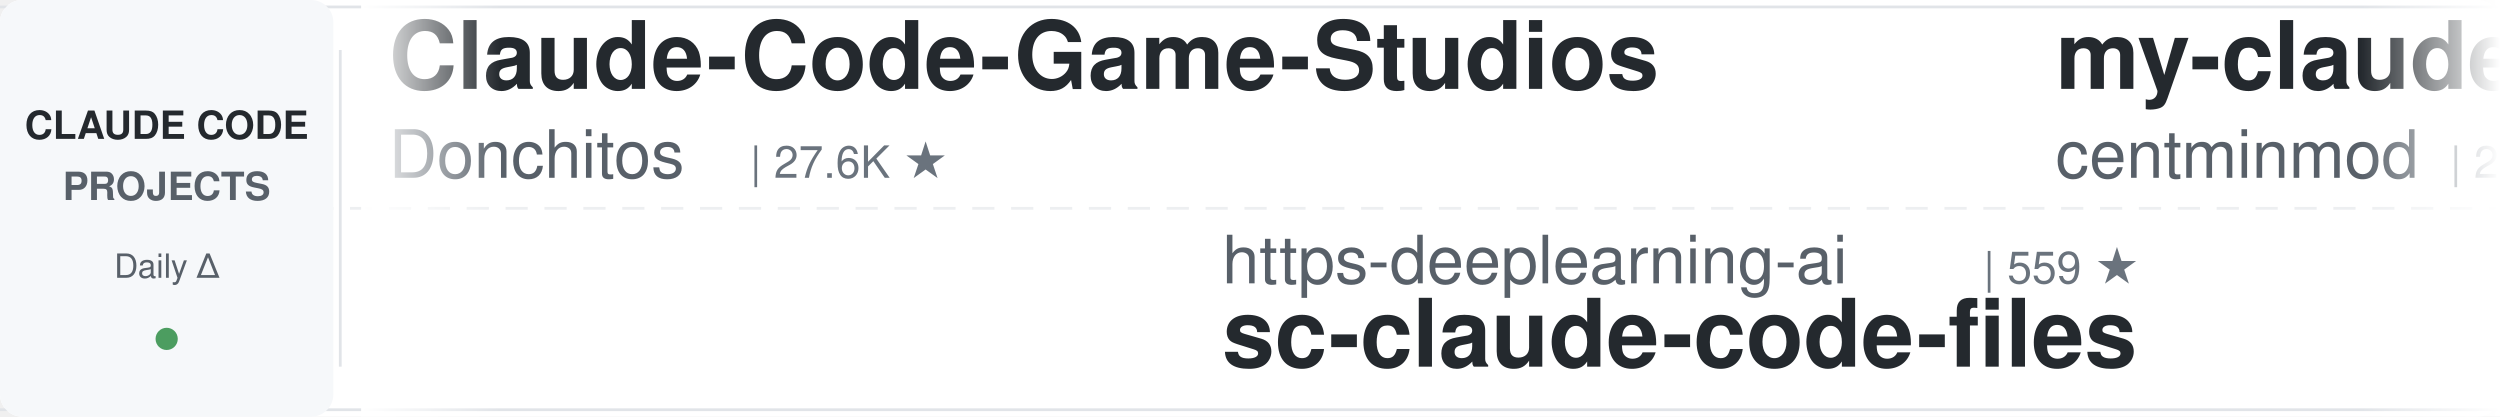
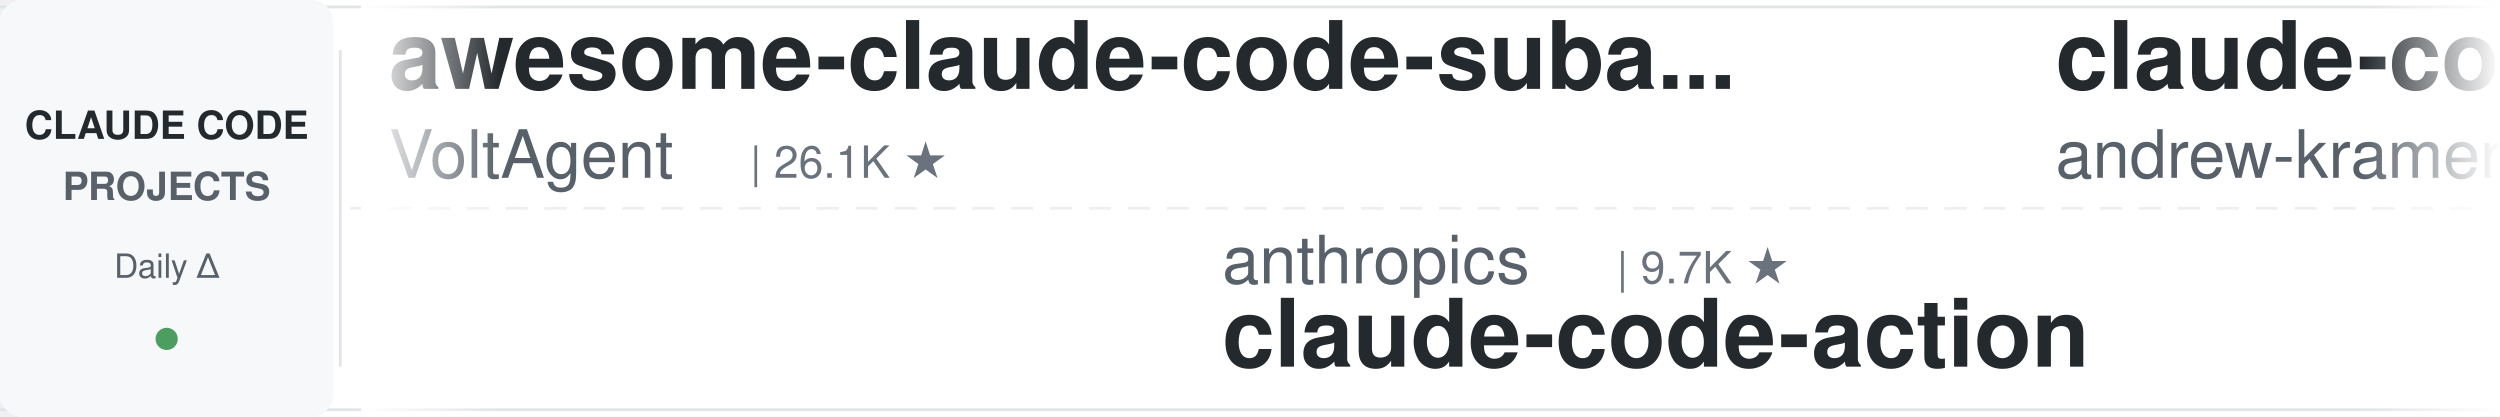
<svg xmlns="http://www.w3.org/2000/svg" width="900" height="150">
  <defs>
    <linearGradient id="leftFade" x1="0%" y1="0%" x2="100%" y2="0%">
      <stop offset="0%" style="stop-color:#ffffff;stop-opacity:1" />
      <stop offset="100%" style="stop-color:#ffffff;stop-opacity:0" />
    </linearGradient>
    <linearGradient id="rightFade" x1="0%" y1="0%" x2="100%" y2="0%">
      <stop offset="0%" style="stop-color:#ffffff;stop-opacity:0" />
      <stop offset="100%" style="stop-color:#ffffff;stop-opacity:1" />
    </linearGradient>
  </defs>
  <rect width="900" height="150" fill="#ffffff" rx="8" />
  <rect x="0" y="2" width="900" height="1" fill="#e1e4e8" />
  <rect x="0" y="147" width="900" height="1" fill="#e1e4e8" />
  <line x1="0" y1="75" x2="900" y2="75" stroke="#e1e4e8" stroke-width="1" stroke-dasharray="8 6" opacity="0.6" />
  <rect x="0" y="0" width="120" height="150" fill="#f6f8fa" rx="8" />
  <text x="60" y="50" font-family="-apple-system, BlinkMacSystemFont, 'Segoe UI', Helvetica, Arial, sans-serif" font-size="14" font-weight="600" fill="#24292e" text-anchor="middle">CLAUDE CODE</text>
  <text x="60" y="72" font-family="-apple-system, BlinkMacSystemFont, 'Segoe UI', Helvetica, Arial, sans-serif" font-size="14" font-weight="600" fill="#586069" text-anchor="middle">PROJECTS</text>
  <text x="60" y="100" font-family="-apple-system, BlinkMacSystemFont, 'Segoe UI', Helvetica, Arial, sans-serif" font-size="12" font-weight="500" fill="#586069" text-anchor="middle">Daily Δ</text>
  <circle cx="60" cy="122" r="4" fill="#22863a" opacity="0.8" />
  <rect x="122" y="18" width="1" height="114" fill="#e1e4e8" />
  <clipPath id="tickerClip">
    <rect x="130" y="0" width="770" height="150" />
  </clipPath>
  <g clip-path="url(#tickerClip)">
    <g id="tickerItems">
      <animateTransform attributeName="transform" attributeType="XML" type="translate" from="0 0" to="-3000 0" dur="54s" repeatCount="indefinite" />
      <g transform="translate(0, 0)">
-         <text x="140" y="32" font-family="-apple-system, BlinkMacSystemFont, 'Segoe UI', Helvetica, Arial, sans-serif" font-size="34" font-weight="600" fill="#24292e">Claude-Code-Game-Studios</text>
-         <text x="140" y="64" font-family="-apple-system, BlinkMacSystemFont, 'Segoe UI', Helvetica, Arial, sans-serif" font-size="24" font-weight="400" fill="#586069">Donchitos</text>
-         <text x="270" y="64" font-family="-apple-system, BlinkMacSystemFont, 'Segoe UI', Helvetica, Arial, sans-serif" font-size="16" font-weight="500" fill="#6a737d">| 27.6K ★</text>
+         <text x="140" y="32" font-family="-apple-system, BlinkMacSystemFont, 'Segoe UI', Helvetica, Arial, sans-serif" font-size="34" font-weight="600" fill="#24292e">awesome-claude-code-suba...</text>
+         <text x="140" y="64" font-family="-apple-system, BlinkMacSystemFont, 'Segoe UI', Helvetica, Arial, sans-serif" font-size="24" font-weight="400" fill="#586069">VoltAgent</text>
+         <text x="270" y="64" font-family="-apple-system, BlinkMacSystemFont, 'Segoe UI', Helvetica, Arial, sans-serif" font-size="16" font-weight="500" fill="#6a737d">| 26.1K ★</text>
      </g>
      <g transform="translate(300, 0)">
-         <text x="140" y="102" font-family="-apple-system, BlinkMacSystemFont, 'Segoe UI', Helvetica, Arial, sans-serif" font-size="24" font-weight="400" fill="#586069">https-deeplearning-ai</text>
-         <text x="414" y="102" font-family="-apple-system, BlinkMacSystemFont, 'Segoe UI', Helvetica, Arial, sans-serif" font-size="16" font-weight="500" fill="#6a737d">| 559 ★</text>
-         <text x="140" y="132" font-family="-apple-system, BlinkMacSystemFont, 'Segoe UI', Helvetica, Arial, sans-serif" font-size="34" font-weight="600" fill="#24292e">sc-claude-code-files</text>
+         <text x="140" y="102" font-family="-apple-system, BlinkMacSystemFont, 'Segoe UI', Helvetica, Arial, sans-serif" font-size="24" font-weight="400" fill="#586069">anthropics</text>
+         <text x="282" y="102" font-family="-apple-system, BlinkMacSystemFont, 'Segoe UI', Helvetica, Arial, sans-serif" font-size="16" font-weight="500" fill="#6a737d">| 9.7K ★</text>
+         <text x="140" y="132" font-family="-apple-system, BlinkMacSystemFont, 'Segoe UI', Helvetica, Arial, sans-serif" font-size="34" font-weight="600" fill="#24292e">claude-code-action</text>
      </g>
      <g transform="translate(600, 0)">
-         <text x="140" y="32" font-family="-apple-system, BlinkMacSystemFont, 'Segoe UI', Helvetica, Arial, sans-serif" font-size="34" font-weight="600" fill="#24292e">my-claude-code-setup</text>
-         <text x="140" y="64" font-family="-apple-system, BlinkMacSystemFont, 'Segoe UI', Helvetica, Arial, sans-serif" font-size="24" font-weight="400" fill="#586069">centminmod</text>
-         <text x="282" y="64" font-family="-apple-system, BlinkMacSystemFont, 'Segoe UI', Helvetica, Arial, sans-serif" font-size="16" font-weight="500" fill="#6a737d">| 2.7K ★</text>
+         <text x="140" y="32" font-family="-apple-system, BlinkMacSystemFont, 'Segoe UI', Helvetica, Arial, sans-serif" font-size="34" font-weight="600" fill="#24292e">claude-code-source-build</text>
+         <text x="140" y="64" font-family="-apple-system, BlinkMacSystemFont, 'Segoe UI', Helvetica, Arial, sans-serif" font-size="24" font-weight="400" fill="#586069">andrew-kramer-inno</text>
+         <text x="378" y="64" font-family="-apple-system, BlinkMacSystemFont, 'Segoe UI', Helvetica, Arial, sans-serif" font-size="16" font-weight="500" fill="#6a737d">| 594 ★</text>
      </g>
      <g transform="translate(900, 0)">
-         <text x="140" y="102" font-family="-apple-system, BlinkMacSystemFont, 'Segoe UI', Helvetica, Arial, sans-serif" font-size="24" font-weight="400" fill="#586069">luyao618</text>
-         <text x="258" y="102" font-family="-apple-system, BlinkMacSystemFont, 'Segoe UI', Helvetica, Arial, sans-serif" font-size="16" font-weight="500" fill="#6a737d">| 1.7K ★</text>
-         <text x="140" y="132" font-family="-apple-system, BlinkMacSystemFont, 'Segoe UI', Helvetica, Arial, sans-serif" font-size="34" font-weight="600" fill="#24292e">Claude-Code-Source-Study</text>
+         <text x="140" y="102" font-family="-apple-system, BlinkMacSystemFont, 'Segoe UI', Helvetica, Arial, sans-serif" font-size="24" font-weight="400" fill="#586069">jhlee0409</text>
+         <text x="270" y="102" font-family="-apple-system, BlinkMacSystemFont, 'Segoe UI', Helvetica, Arial, sans-serif" font-size="16" font-weight="500" fill="#6a737d">| 2.3K ★</text>
+         <text x="140" y="132" font-family="-apple-system, BlinkMacSystemFont, 'Segoe UI', Helvetica, Arial, sans-serif" font-size="34" font-weight="600" fill="#24292e">claude-code-history-view...</text>
      </g>
      <g transform="translate(1200, 0)">
-         <text x="140" y="32" font-family="-apple-system, BlinkMacSystemFont, 'Segoe UI', Helvetica, Arial, sans-serif" font-size="34" font-weight="600" fill="#24292e">Claude-Code-Usage-Monito...</text>
-         <text x="140" y="64" font-family="-apple-system, BlinkMacSystemFont, 'Segoe UI', Helvetica, Arial, sans-serif" font-size="24" font-weight="400" fill="#586069">Maciek-roboblog</text>
-         <text x="342" y="64" font-family="-apple-system, BlinkMacSystemFont, 'Segoe UI', Helvetica, Arial, sans-serif" font-size="16" font-weight="500" fill="#6a737d">| 8.8K ★</text>
+         <text x="140" y="32" font-family="-apple-system, BlinkMacSystemFont, 'Segoe UI', Helvetica, Arial, sans-serif" font-size="34" font-weight="600" fill="#24292e">claude-code-my-workflow</text>
+         <text x="140" y="64" font-family="-apple-system, BlinkMacSystemFont, 'Segoe UI', Helvetica, Arial, sans-serif" font-size="24" font-weight="400" fill="#586069">pedrohcgs</text>
+         <text x="270" y="64" font-family="-apple-system, BlinkMacSystemFont, 'Segoe UI', Helvetica, Arial, sans-serif" font-size="16" font-weight="500" fill="#6a737d">| 1.7K ★</text>
      </g>
      <g transform="translate(1500, 0)">
-         <text x="140" y="102" font-family="-apple-system, BlinkMacSystemFont, 'Segoe UI', Helvetica, Arial, sans-serif" font-size="24" font-weight="400" fill="#586069">huangjia2019</text>
-         <text x="306" y="102" font-family="-apple-system, BlinkMacSystemFont, 'Segoe UI', Helvetica, Arial, sans-serif" font-size="16" font-weight="500" fill="#6a737d">| 1.1K ★</text>
-         <text x="140" y="132" font-family="-apple-system, BlinkMacSystemFont, 'Segoe UI', Helvetica, Arial, sans-serif" font-size="34" font-weight="600" fill="#24292e">claude-code-engineering</text>
+         <text x="140" y="102" font-family="-apple-system, BlinkMacSystemFont, 'Segoe UI', Helvetica, Arial, sans-serif" font-size="24" font-weight="400" fill="#586069">Maciek-roboblog</text>
+         <text x="342" y="102" font-family="-apple-system, BlinkMacSystemFont, 'Segoe UI', Helvetica, Arial, sans-serif" font-size="16" font-weight="500" fill="#6a737d">| 8.8K ★</text>
+         <text x="140" y="132" font-family="-apple-system, BlinkMacSystemFont, 'Segoe UI', Helvetica, Arial, sans-serif" font-size="34" font-weight="600" fill="#24292e">Claude-Code-Usage-Monito...</text>
      </g>
      <g transform="translate(1800, 0)">
-         <text x="140" y="32" font-family="-apple-system, BlinkMacSystemFont, 'Segoe UI', Helvetica, Arial, sans-serif" font-size="34" font-weight="600" fill="#24292e">oh-my-claudecode</text>
-         <text x="140" y="64" font-family="-apple-system, BlinkMacSystemFont, 'Segoe UI', Helvetica, Arial, sans-serif" font-size="24" font-weight="400" fill="#586069">Yeachan-Heo</text>
-         <text x="294" y="64" font-family="-apple-system, BlinkMacSystemFont, 'Segoe UI', Helvetica, Arial, sans-serif" font-size="16" font-weight="500" fill="#6a737d">| 40.3K ★</text>
+         <text x="140" y="32" font-family="-apple-system, BlinkMacSystemFont, 'Segoe UI', Helvetica, Arial, sans-serif" font-size="34" font-weight="600" fill="#24292e">claude-code-rev</text>
+         <text x="140" y="64" font-family="-apple-system, BlinkMacSystemFont, 'Segoe UI', Helvetica, Arial, sans-serif" font-size="24" font-weight="400" fill="#586069">oboard</text>
+         <text x="234" y="64" font-family="-apple-system, BlinkMacSystemFont, 'Segoe UI', Helvetica, Arial, sans-serif" font-size="16" font-weight="500" fill="#6a737d">| 3.3K ★</text>
      </g>
      <g transform="translate(2100, 0)">
-         <text x="140" y="102" font-family="-apple-system, BlinkMacSystemFont, 'Segoe UI', Helvetica, Arial, sans-serif" font-size="24" font-weight="400" fill="#586069">shanraisshan</text>
-         <text x="306" y="102" font-family="-apple-system, BlinkMacSystemFont, 'Segoe UI', Helvetica, Arial, sans-serif" font-size="16" font-weight="500" fill="#6a737d">| 68.1K ★</text>
-         <text x="140" y="132" font-family="-apple-system, BlinkMacSystemFont, 'Segoe UI', Helvetica, Arial, sans-serif" font-size="34" font-weight="600" fill="#24292e">claude-code-best-practic...</text>
+         <text x="140" y="102" font-family="-apple-system, BlinkMacSystemFont, 'Segoe UI', Helvetica, Arial, sans-serif" font-size="24" font-weight="400" fill="#586069">zebbern</text>
+         <text x="246" y="102" font-family="-apple-system, BlinkMacSystemFont, 'Segoe UI', Helvetica, Arial, sans-serif" font-size="16" font-weight="500" fill="#6a737d">| 4.7K ★</text>
+         <text x="140" y="132" font-family="-apple-system, BlinkMacSystemFont, 'Segoe UI', Helvetica, Arial, sans-serif" font-size="34" font-weight="600" fill="#24292e">claude-code-guide</text>
      </g>
      <g transform="translate(2400, 0)">
-         <text x="140" y="32" font-family="-apple-system, BlinkMacSystemFont, 'Segoe UI', Helvetica, Arial, sans-serif" font-size="34" font-weight="600" fill="#24292e">claude-code-showcase</text>
-         <text x="140" y="64" font-family="-apple-system, BlinkMacSystemFont, 'Segoe UI', Helvetica, Arial, sans-serif" font-size="24" font-weight="400" fill="#586069">ChrisWiles</text>
-         <text x="282" y="64" font-family="-apple-system, BlinkMacSystemFont, 'Segoe UI', Helvetica, Arial, sans-serif" font-size="16" font-weight="500" fill="#6a737d">| 6.1K ★</text>
+         <text x="140" y="32" font-family="-apple-system, BlinkMacSystemFont, 'Segoe UI', Helvetica, Arial, sans-serif" font-size="34" font-weight="600" fill="#24292e">ClaudeCodeAgents</text>
+         <text x="140" y="64" font-family="-apple-system, BlinkMacSystemFont, 'Segoe UI', Helvetica, Arial, sans-serif" font-size="24" font-weight="400" fill="#586069">darcyegb</text>
+         <text x="258" y="64" font-family="-apple-system, BlinkMacSystemFont, 'Segoe UI', Helvetica, Arial, sans-serif" font-size="16" font-weight="500" fill="#6a737d">| 780 ★</text>
      </g>
      <g transform="translate(2700, 0)">
-         <text x="140" y="102" font-family="-apple-system, BlinkMacSystemFont, 'Segoe UI', Helvetica, Arial, sans-serif" font-size="24" font-weight="400" fill="#586069">anthropics</text>
-         <text x="282" y="102" font-family="-apple-system, BlinkMacSystemFont, 'Segoe UI', Helvetica, Arial, sans-serif" font-size="16" font-weight="500" fill="#6a737d">| 6.6K ★</text>
-         <text x="140" y="132" font-family="-apple-system, BlinkMacSystemFont, 'Segoe UI', Helvetica, Arial, sans-serif" font-size="34" font-weight="600" fill="#24292e">claude-code-security-rev...</text>
+         <text x="140" y="102" font-family="-apple-system, BlinkMacSystemFont, 'Segoe UI', Helvetica, Arial, sans-serif" font-size="24" font-weight="400" fill="#586069">daymade</text>
+         <text x="246" y="102" font-family="-apple-system, BlinkMacSystemFont, 'Segoe UI', Helvetica, Arial, sans-serif" font-size="16" font-weight="500" fill="#6a737d">| 1.5K ★</text>
+         <text x="140" y="132" font-family="-apple-system, BlinkMacSystemFont, 'Segoe UI', Helvetica, Arial, sans-serif" font-size="34" font-weight="600" fill="#24292e">claude-code-skills</text>
      </g>
      <g transform="translate(3000, 0)">
-         <text x="140" y="32" font-family="-apple-system, BlinkMacSystemFont, 'Segoe UI', Helvetica, Arial, sans-serif" font-size="34" font-weight="600" fill="#24292e">Claude-Code-Game-Studios</text>
-         <text x="140" y="64" font-family="-apple-system, BlinkMacSystemFont, 'Segoe UI', Helvetica, Arial, sans-serif" font-size="24" font-weight="400" fill="#586069">Donchitos</text>
-         <text x="270" y="64" font-family="-apple-system, BlinkMacSystemFont, 'Segoe UI', Helvetica, Arial, sans-serif" font-size="16" font-weight="500" fill="#6a737d">| 27.6K ★</text>
+         <text x="140" y="32" font-family="-apple-system, BlinkMacSystemFont, 'Segoe UI', Helvetica, Arial, sans-serif" font-size="34" font-weight="600" fill="#24292e">awesome-claude-code-suba...</text>
+         <text x="140" y="64" font-family="-apple-system, BlinkMacSystemFont, 'Segoe UI', Helvetica, Arial, sans-serif" font-size="24" font-weight="400" fill="#586069">VoltAgent</text>
+         <text x="270" y="64" font-family="-apple-system, BlinkMacSystemFont, 'Segoe UI', Helvetica, Arial, sans-serif" font-size="16" font-weight="500" fill="#6a737d">| 26.1K ★</text>
      </g>
      <g transform="translate(3300, 0)">
-         <text x="140" y="102" font-family="-apple-system, BlinkMacSystemFont, 'Segoe UI', Helvetica, Arial, sans-serif" font-size="24" font-weight="400" fill="#586069">https-deeplearning-ai</text>
-         <text x="414" y="102" font-family="-apple-system, BlinkMacSystemFont, 'Segoe UI', Helvetica, Arial, sans-serif" font-size="16" font-weight="500" fill="#6a737d">| 559 ★</text>
-         <text x="140" y="132" font-family="-apple-system, BlinkMacSystemFont, 'Segoe UI', Helvetica, Arial, sans-serif" font-size="34" font-weight="600" fill="#24292e">sc-claude-code-files</text>
+         <text x="140" y="102" font-family="-apple-system, BlinkMacSystemFont, 'Segoe UI', Helvetica, Arial, sans-serif" font-size="24" font-weight="400" fill="#586069">anthropics</text>
+         <text x="282" y="102" font-family="-apple-system, BlinkMacSystemFont, 'Segoe UI', Helvetica, Arial, sans-serif" font-size="16" font-weight="500" fill="#6a737d">| 9.7K ★</text>
+         <text x="140" y="132" font-family="-apple-system, BlinkMacSystemFont, 'Segoe UI', Helvetica, Arial, sans-serif" font-size="34" font-weight="600" fill="#24292e">claude-code-action</text>
      </g>
      <g transform="translate(3600, 0)">
-         <text x="140" y="32" font-family="-apple-system, BlinkMacSystemFont, 'Segoe UI', Helvetica, Arial, sans-serif" font-size="34" font-weight="600" fill="#24292e">my-claude-code-setup</text>
-         <text x="140" y="64" font-family="-apple-system, BlinkMacSystemFont, 'Segoe UI', Helvetica, Arial, sans-serif" font-size="24" font-weight="400" fill="#586069">centminmod</text>
-         <text x="282" y="64" font-family="-apple-system, BlinkMacSystemFont, 'Segoe UI', Helvetica, Arial, sans-serif" font-size="16" font-weight="500" fill="#6a737d">| 2.7K ★</text>
+         <text x="140" y="32" font-family="-apple-system, BlinkMacSystemFont, 'Segoe UI', Helvetica, Arial, sans-serif" font-size="34" font-weight="600" fill="#24292e">claude-code-source-build</text>
+         <text x="140" y="64" font-family="-apple-system, BlinkMacSystemFont, 'Segoe UI', Helvetica, Arial, sans-serif" font-size="24" font-weight="400" fill="#586069">andrew-kramer-inno</text>
+         <text x="378" y="64" font-family="-apple-system, BlinkMacSystemFont, 'Segoe UI', Helvetica, Arial, sans-serif" font-size="16" font-weight="500" fill="#6a737d">| 594 ★</text>
      </g>
      <g transform="translate(3900, 0)">
-         <text x="140" y="102" font-family="-apple-system, BlinkMacSystemFont, 'Segoe UI', Helvetica, Arial, sans-serif" font-size="24" font-weight="400" fill="#586069">luyao618</text>
-         <text x="258" y="102" font-family="-apple-system, BlinkMacSystemFont, 'Segoe UI', Helvetica, Arial, sans-serif" font-size="16" font-weight="500" fill="#6a737d">| 1.7K ★</text>
-         <text x="140" y="132" font-family="-apple-system, BlinkMacSystemFont, 'Segoe UI', Helvetica, Arial, sans-serif" font-size="34" font-weight="600" fill="#24292e">Claude-Code-Source-Study</text>
+         <text x="140" y="102" font-family="-apple-system, BlinkMacSystemFont, 'Segoe UI', Helvetica, Arial, sans-serif" font-size="24" font-weight="400" fill="#586069">jhlee0409</text>
+         <text x="270" y="102" font-family="-apple-system, BlinkMacSystemFont, 'Segoe UI', Helvetica, Arial, sans-serif" font-size="16" font-weight="500" fill="#6a737d">| 2.3K ★</text>
+         <text x="140" y="132" font-family="-apple-system, BlinkMacSystemFont, 'Segoe UI', Helvetica, Arial, sans-serif" font-size="34" font-weight="600" fill="#24292e">claude-code-history-view...</text>
      </g>
    </g>
  </g>
  <rect x="130" y="0" width="50" height="150" fill="url(#leftFade)" />
  <rect x="850" y="0" width="50" height="150" fill="url(#rightFade)" />
</svg>
